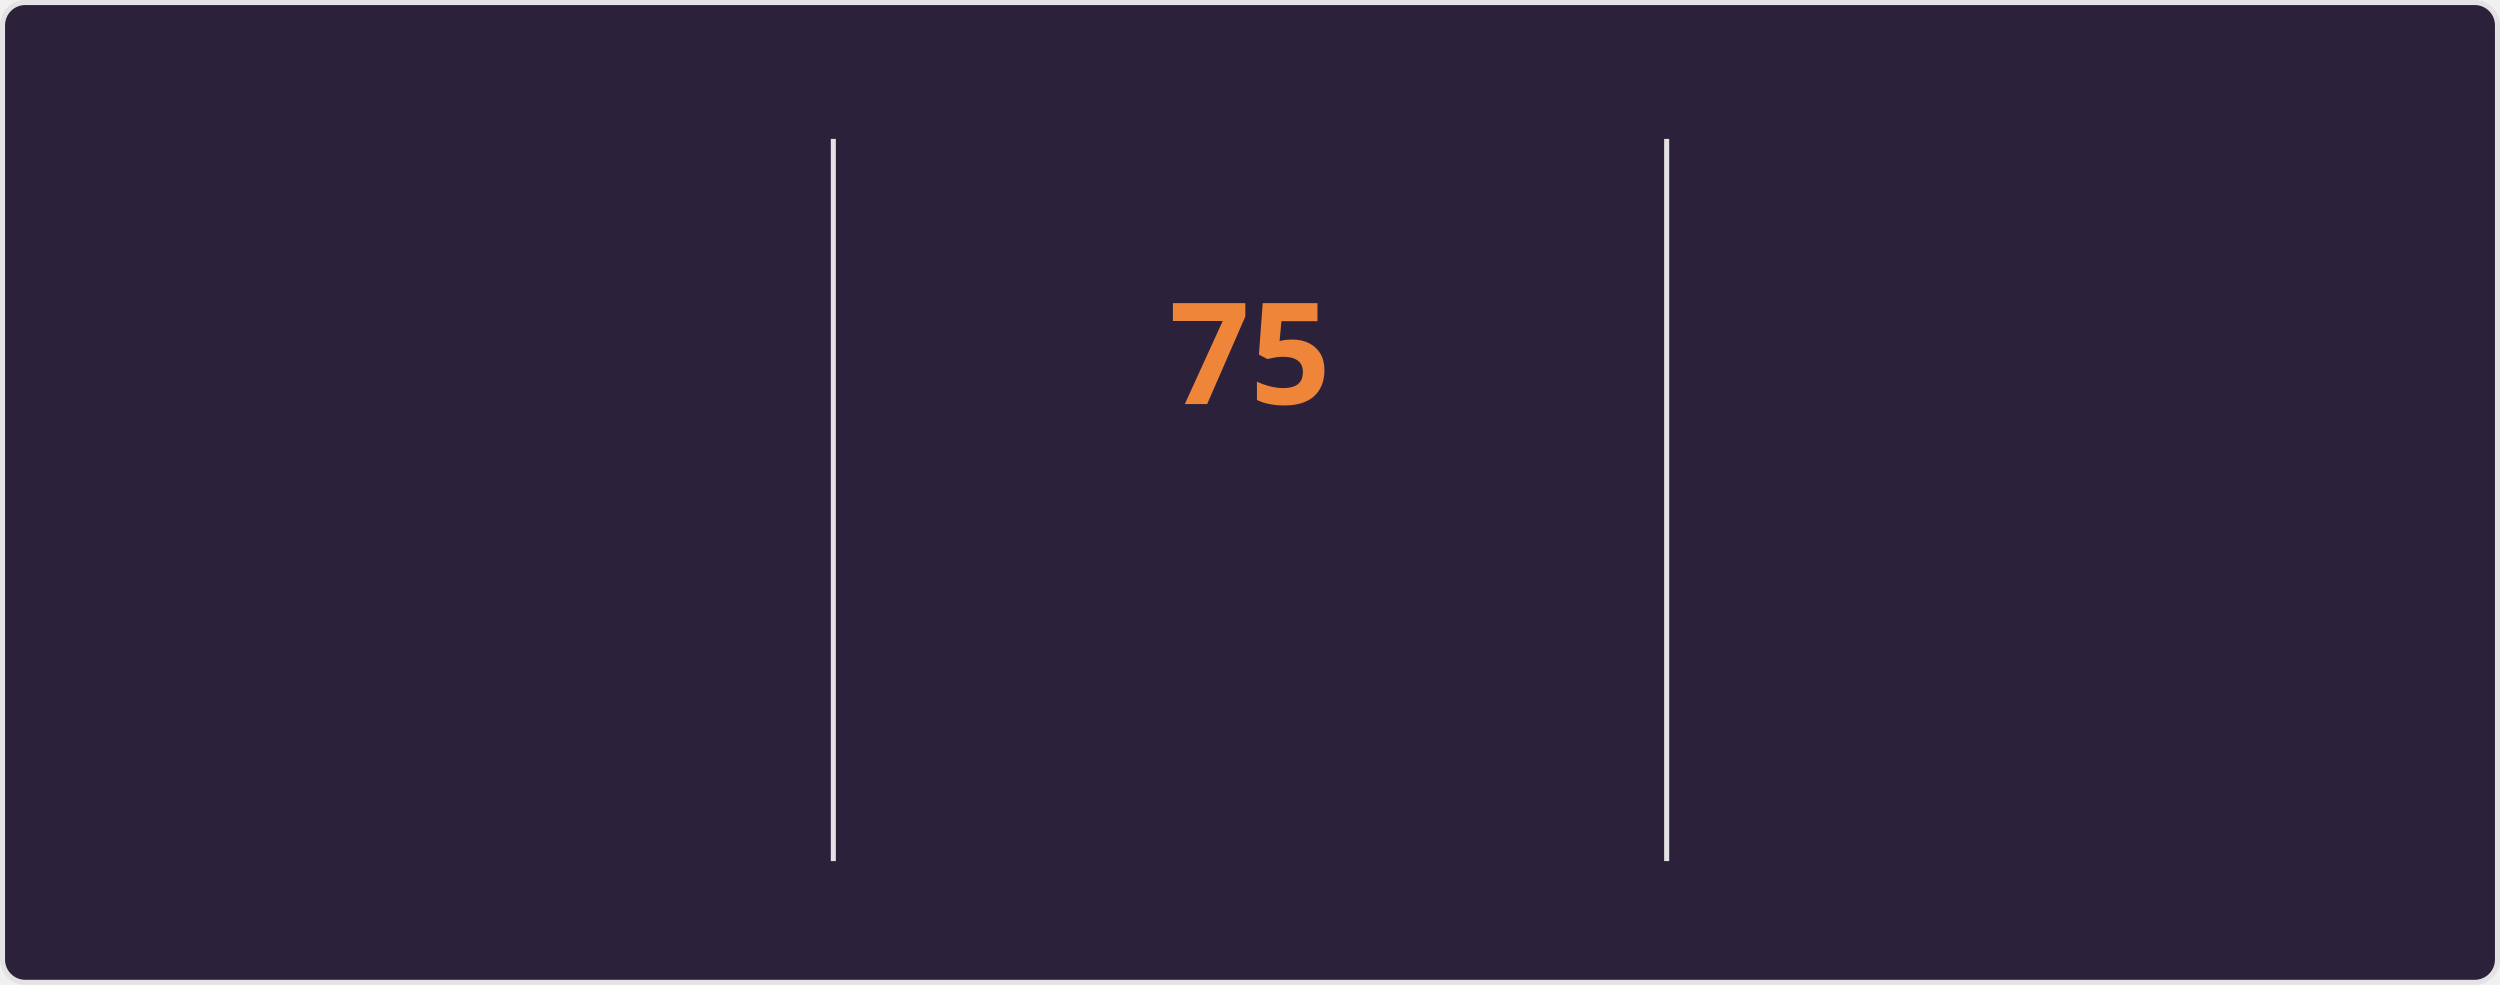
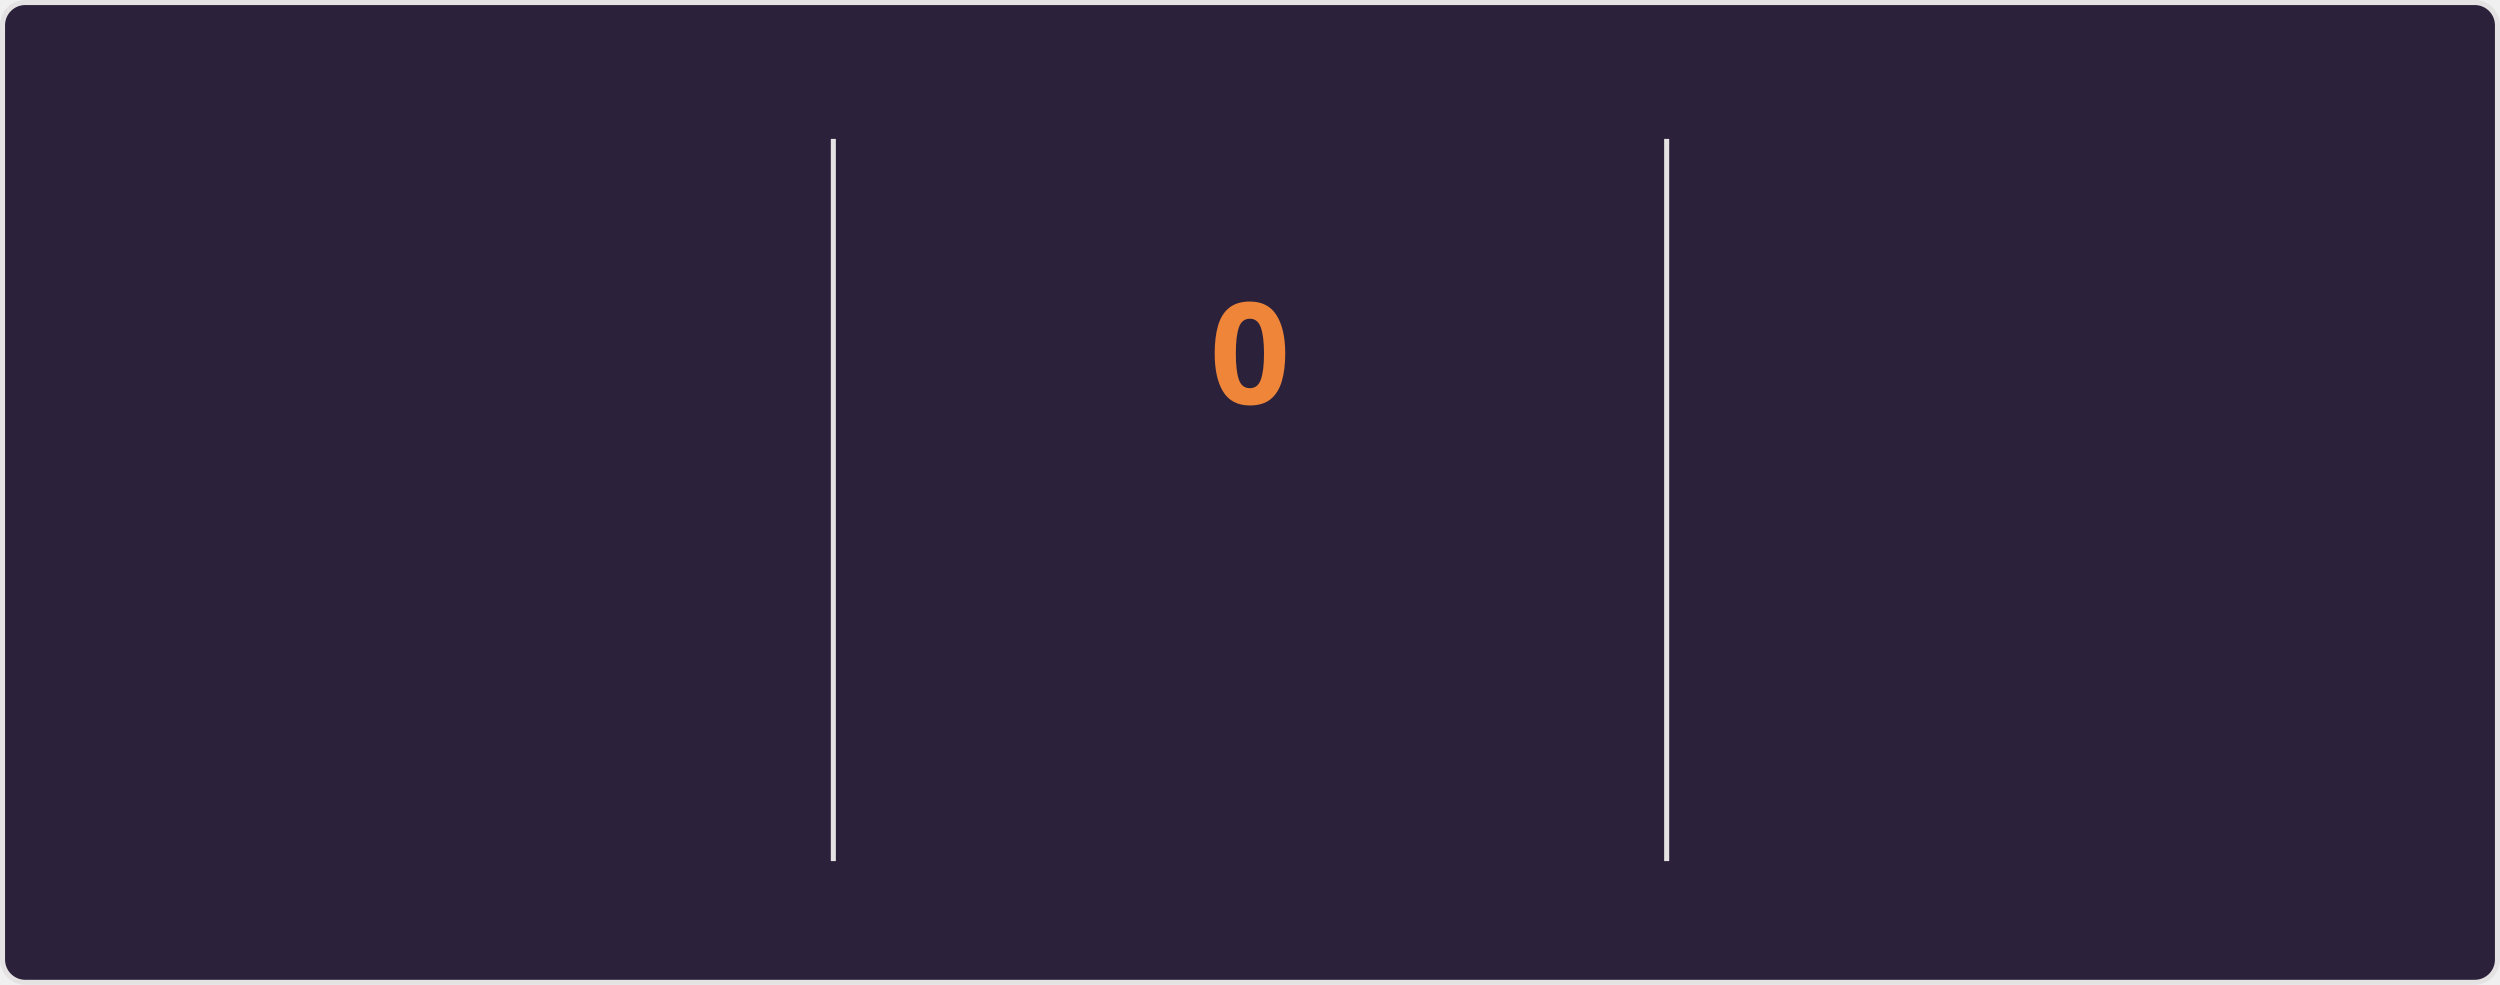
<svg xmlns="http://www.w3.org/2000/svg" style="isolation: isolate" viewBox="0 0 495 195" width="495px" height="195px" direction="ltr">
  <style>
    @keyframes currstreak {
      0% { font-size: 3px; opacity: 0.2; }
      80% { font-size: 34px; opacity: 1; }
      100% { font-size: 28px; opacity: 1; }
    }
    @keyframes fadein {
      0% { opacity: 0; }
      100% { opacity: 1; }
    }
    .big-number {
      font-family: "Segoe UI", Ubuntu, sans-serif;
      font-weight: 700;
      font-size: 28px;
      fill: #e2e9ec;
    }
    .label {
      font-family: "Segoe UI", Ubuntu, sans-serif;
      font-weight: 400;
      font-size: 14px;
      fill: #e2e9ec;
    }
    .range-text {
      font-family: "Segoe UI", Ubuntu, sans-serif;
      font-weight: 400;
      font-size: 12px;
      fill: #e2e9ec;
    }
    .current-streak-num {
      font-family: "Segoe UI", Ubuntu, sans-serif;
      font-weight: 700;
      font-size: 28px;
      fill: #ef8539;
    }</style>
  <defs>
    <clipPath id="outer_rectangle">
      <rect width="495" height="195" rx="4.5" />
    </clipPath>
    <mask id="mask_out_ring_behind_fire">
      <rect width="495" height="195" fill="white" />
      <ellipse id="mask-ellipse" cx="247.5" cy="32" rx="13" ry="18" fill="black" />
    </mask>
  </defs>
  <g clip-path="url(#outer_rectangle)">
    <g style="isolation: isolate">
      <rect fill="#2b213a" rx="4.5" x="0.5" y="0.5" width="494" height="194" stroke="#e4e2e2" />
    </g>
    <g style="isolation: isolate">
      <line x1="165" y1="28" x2="165" y2="170" vector-effect="non-scaling-stroke" stroke-width="1" stroke="#e4e2e2" stroke-linejoin="miter" stroke-linecap="square" stroke-miterlimit="3" />
      <line x1="330" y1="28" x2="330" y2="170" vector-effect="non-scaling-stroke" stroke-width="1" stroke="#e4e2e2" stroke-linejoin="miter" stroke-linecap="square" stroke-miterlimit="3" />
    </g>
    <g style="isolation: isolate">
      <g transform="translate(82.5, 48)">
        <text x="0" y="32" stroke-width="0" text-anchor="middle" class="big-number" style="opacity: 0; animation: fadein 0.5s linear forwards 0.6s">
            5.9K
          </text>
      </g>
      <g transform="translate(82.5, 84)">
        <text x="0" y="32" stroke-width="0" text-anchor="middle" class="label" style="opacity: 0; animation: fadein 0.5s linear forwards 0.7s">
            Total Contributions
          </text>
      </g>
      <g transform="translate(82.5, 114)">
        <text x="0" y="32" stroke-width="0" text-anchor="middle" class="range-text" style="opacity: 0; animation: fadein 0.5s linear forwards 0.8s">
            Sep 21 - Present
          </text>
      </g>
    </g>
    <g style="isolation: isolate">
      <g mask="url(#mask_out_ring_behind_fire)">
        <circle cx="247.5" cy="71" r="40" fill="none" stroke="#e2e9ec" stroke-width="5" style="opacity: 0; animation: fadein 0.5s linear forwards 0.4s" />
      </g>
      <g transform="translate(247.5, 19.5)" stroke-opacity="0" style="opacity: 0; animation: fadein 0.5s linear forwards 0.6s">
        <path d="M -12 -0.5 L 15 -0.5 L 15 23.5 L -12 23.5 L -12 -0.5 Z" fill="none" />
        <path d="M 1.5 0.67 C 1.5 0.67 2.24 3.32 2.24 5.47 C 2.24 7.53 0.89 9.2 -1.17 9.2 C -3.23 9.2 -4.79 7.53 -4.79 5.47 L -4.76 5.11 C -6.78 7.51 -8 10.62 -8 13.99 C -8 18.41 -4.42 22 0 22 C 4.42 22 8 18.41 8 13.99 C 8 8.6 5.41 3.79 1.5 0.67 Z M -0.29 19 C -2.07 19 -3.51 17.6 -3.51 15.86 C -3.51 14.24 -2.46 13.1 -0.7 12.74 C 1.07 12.38 2.9 11.53 3.92 10.16 C 4.31 11.45 4.51 12.81 4.51 14.2 C 4.51 16.85 2.36 19 -0.29 19 Z" fill="#e2e9ec" stroke-opacity="0" />
      </g>
      <g transform="translate(247.5, 48)">
        <text x="0" y="32" stroke-width="0" text-anchor="middle" class="current-streak-num" style="animation: currstreak 0.6s linear forwards">
-             75
+             0
          </text>
      </g>
      <g transform="translate(247.5, 108)">
        <text x="0" y="32" stroke-width="0" text-anchor="middle" class="label" style="opacity: 0; animation: fadein 0.5s linear forwards 0.9s">
            Current Streak
          </text>
      </g>
      <g transform="translate(247.5, 145)">
        <text x="0" y="21" stroke-width="0" text-anchor="middle" class="range-text" style="opacity: 0; animation: fadein 0.5s linear forwards 0.9s">
-             Jul 12 - Sep 24
+             0 days
          </text>
      </g>
    </g>
    <g style="isolation: isolate">
      <g transform="translate(412.5, 48)">
        <text x="0" y="32" stroke-width="0" text-anchor="middle" class="big-number" style="opacity: 0; animation: fadein 0.5s linear forwards 1.2s">
            75
          </text>
      </g>
      <g transform="translate(412.5, 84)">
        <text x="0" y="32" stroke-width="0" text-anchor="middle" class="label" style="opacity: 0; animation: fadein 0.5s linear forwards 1.3s">
            Longest Streak
          </text>
      </g>
      <g transform="translate(412.5, 114)">
        <text x="0" y="32" stroke-width="0" text-anchor="middle" class="range-text" style="opacity: 0; animation: fadein 0.5s linear forwards 1.4s">
            Jul 12 - Sep 24
          </text>
      </g>
    </g>
  </g>
</svg>
